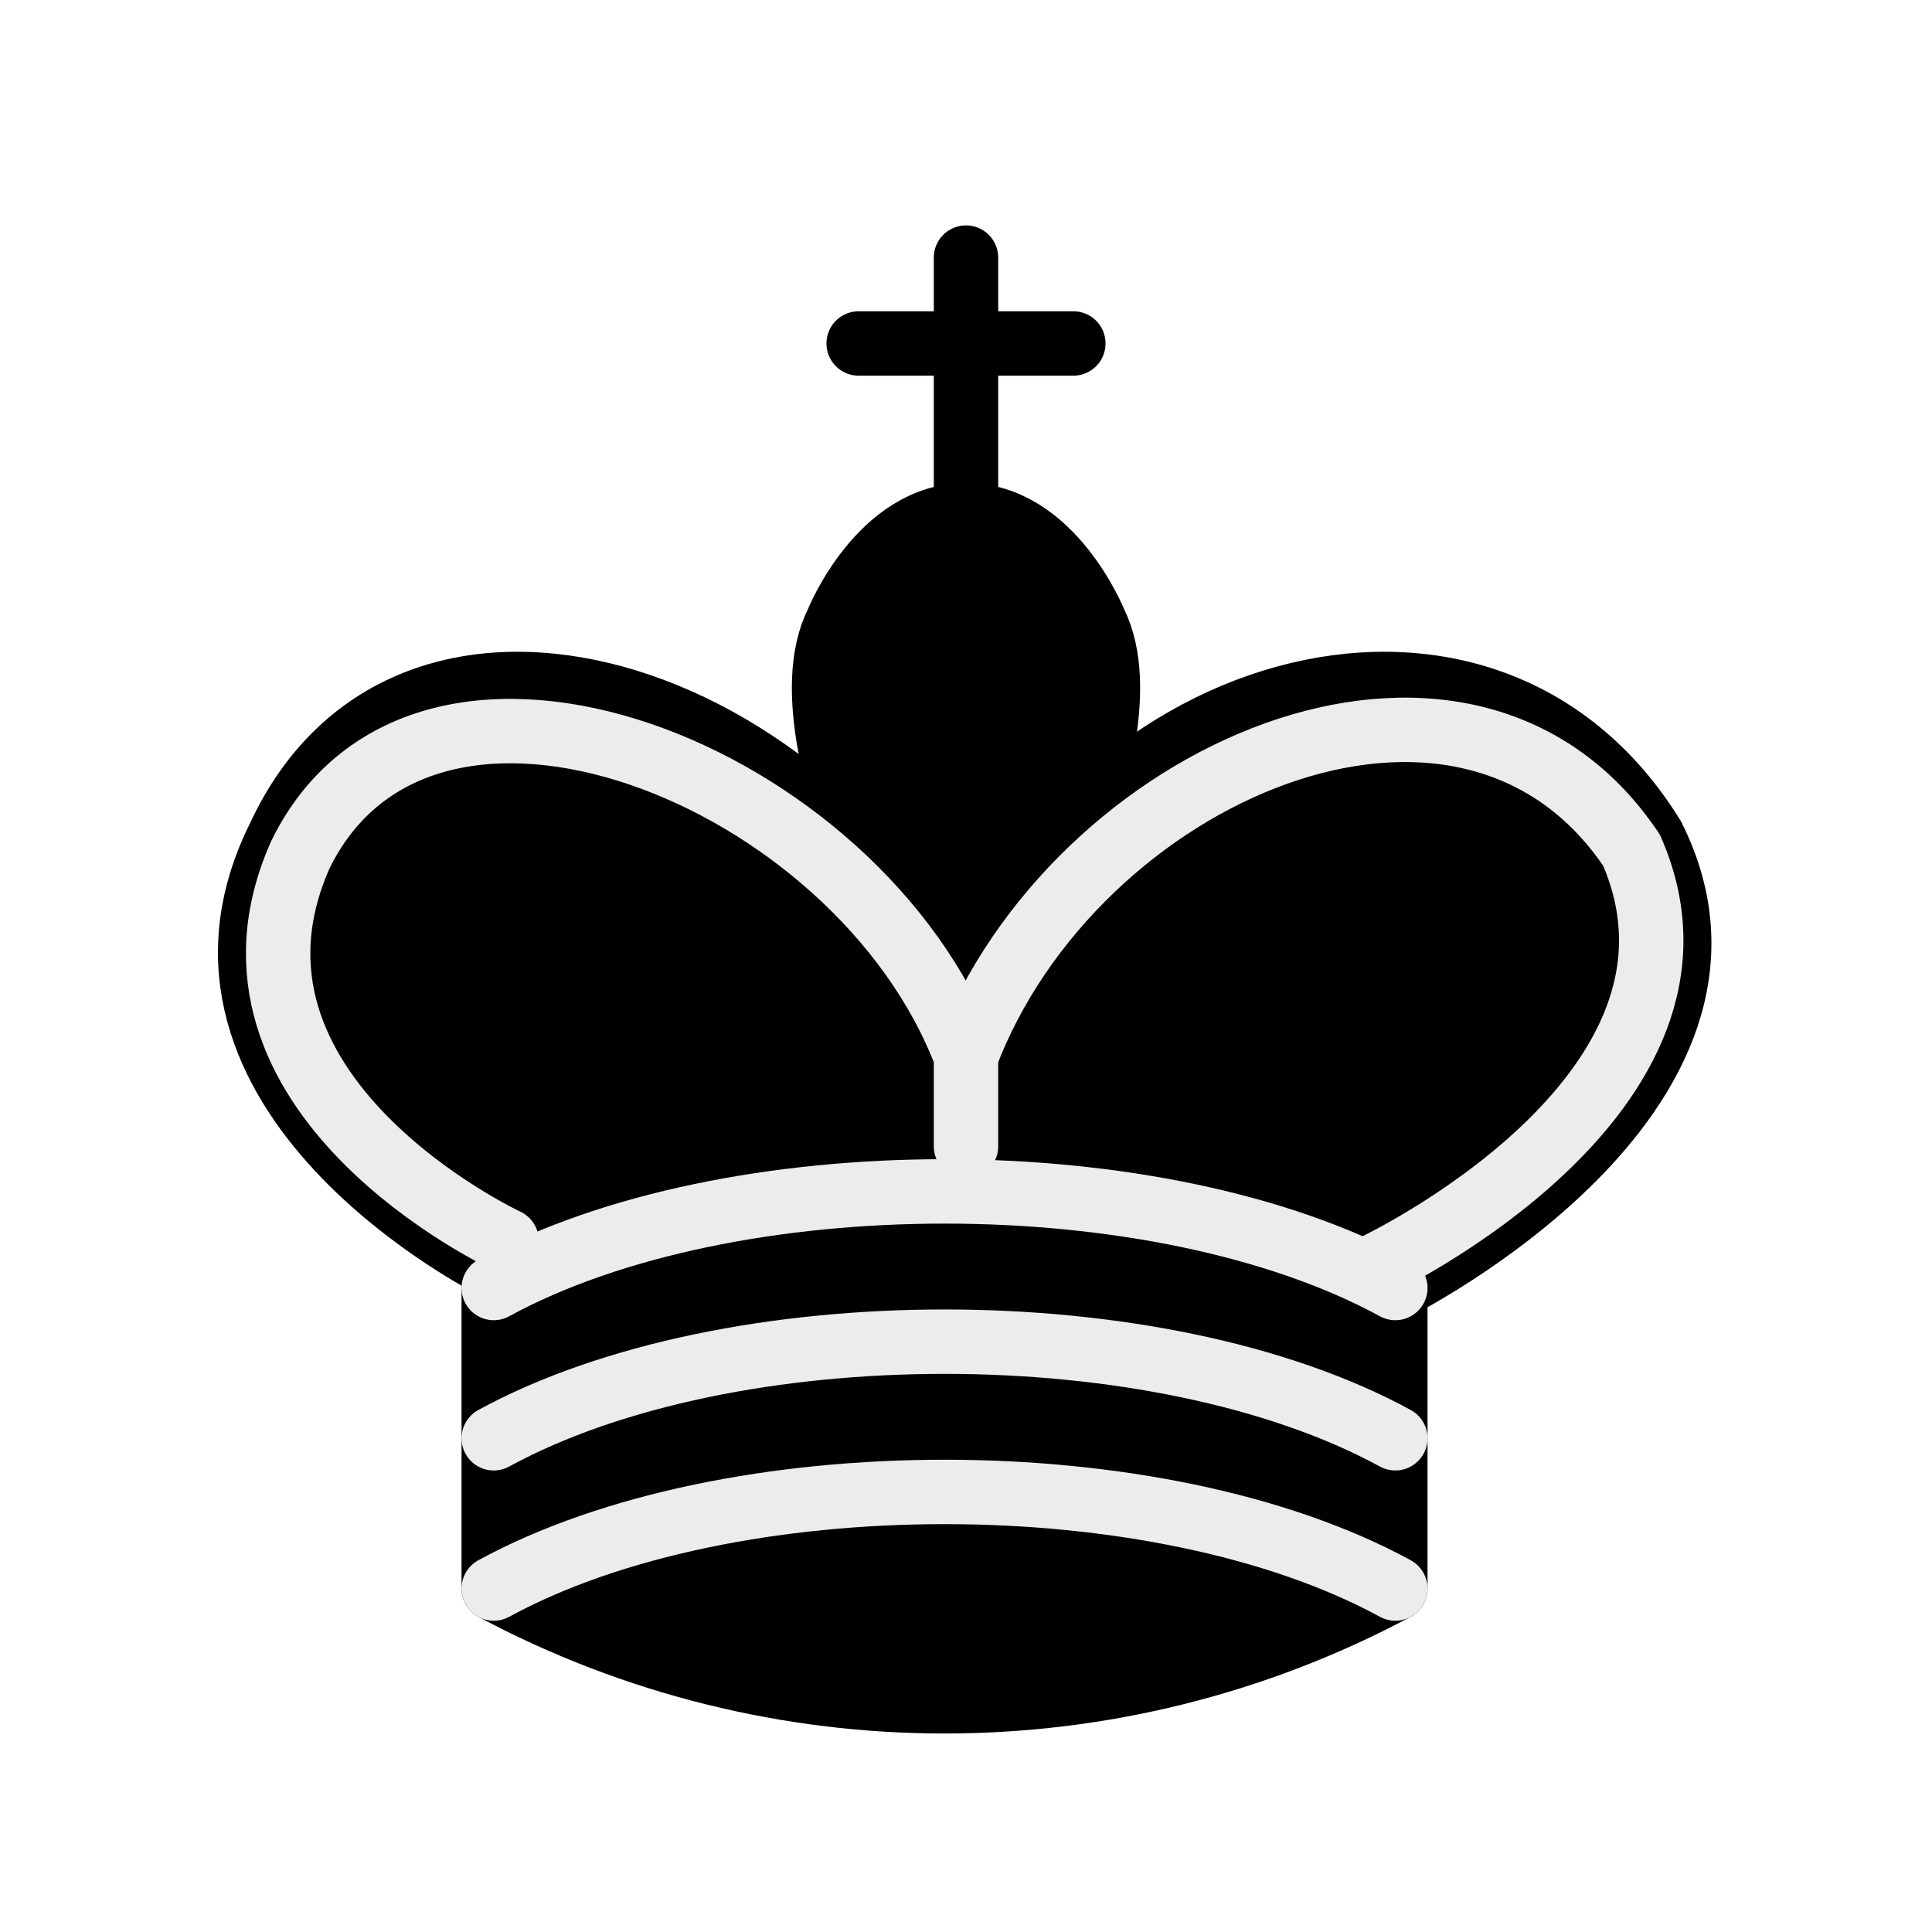
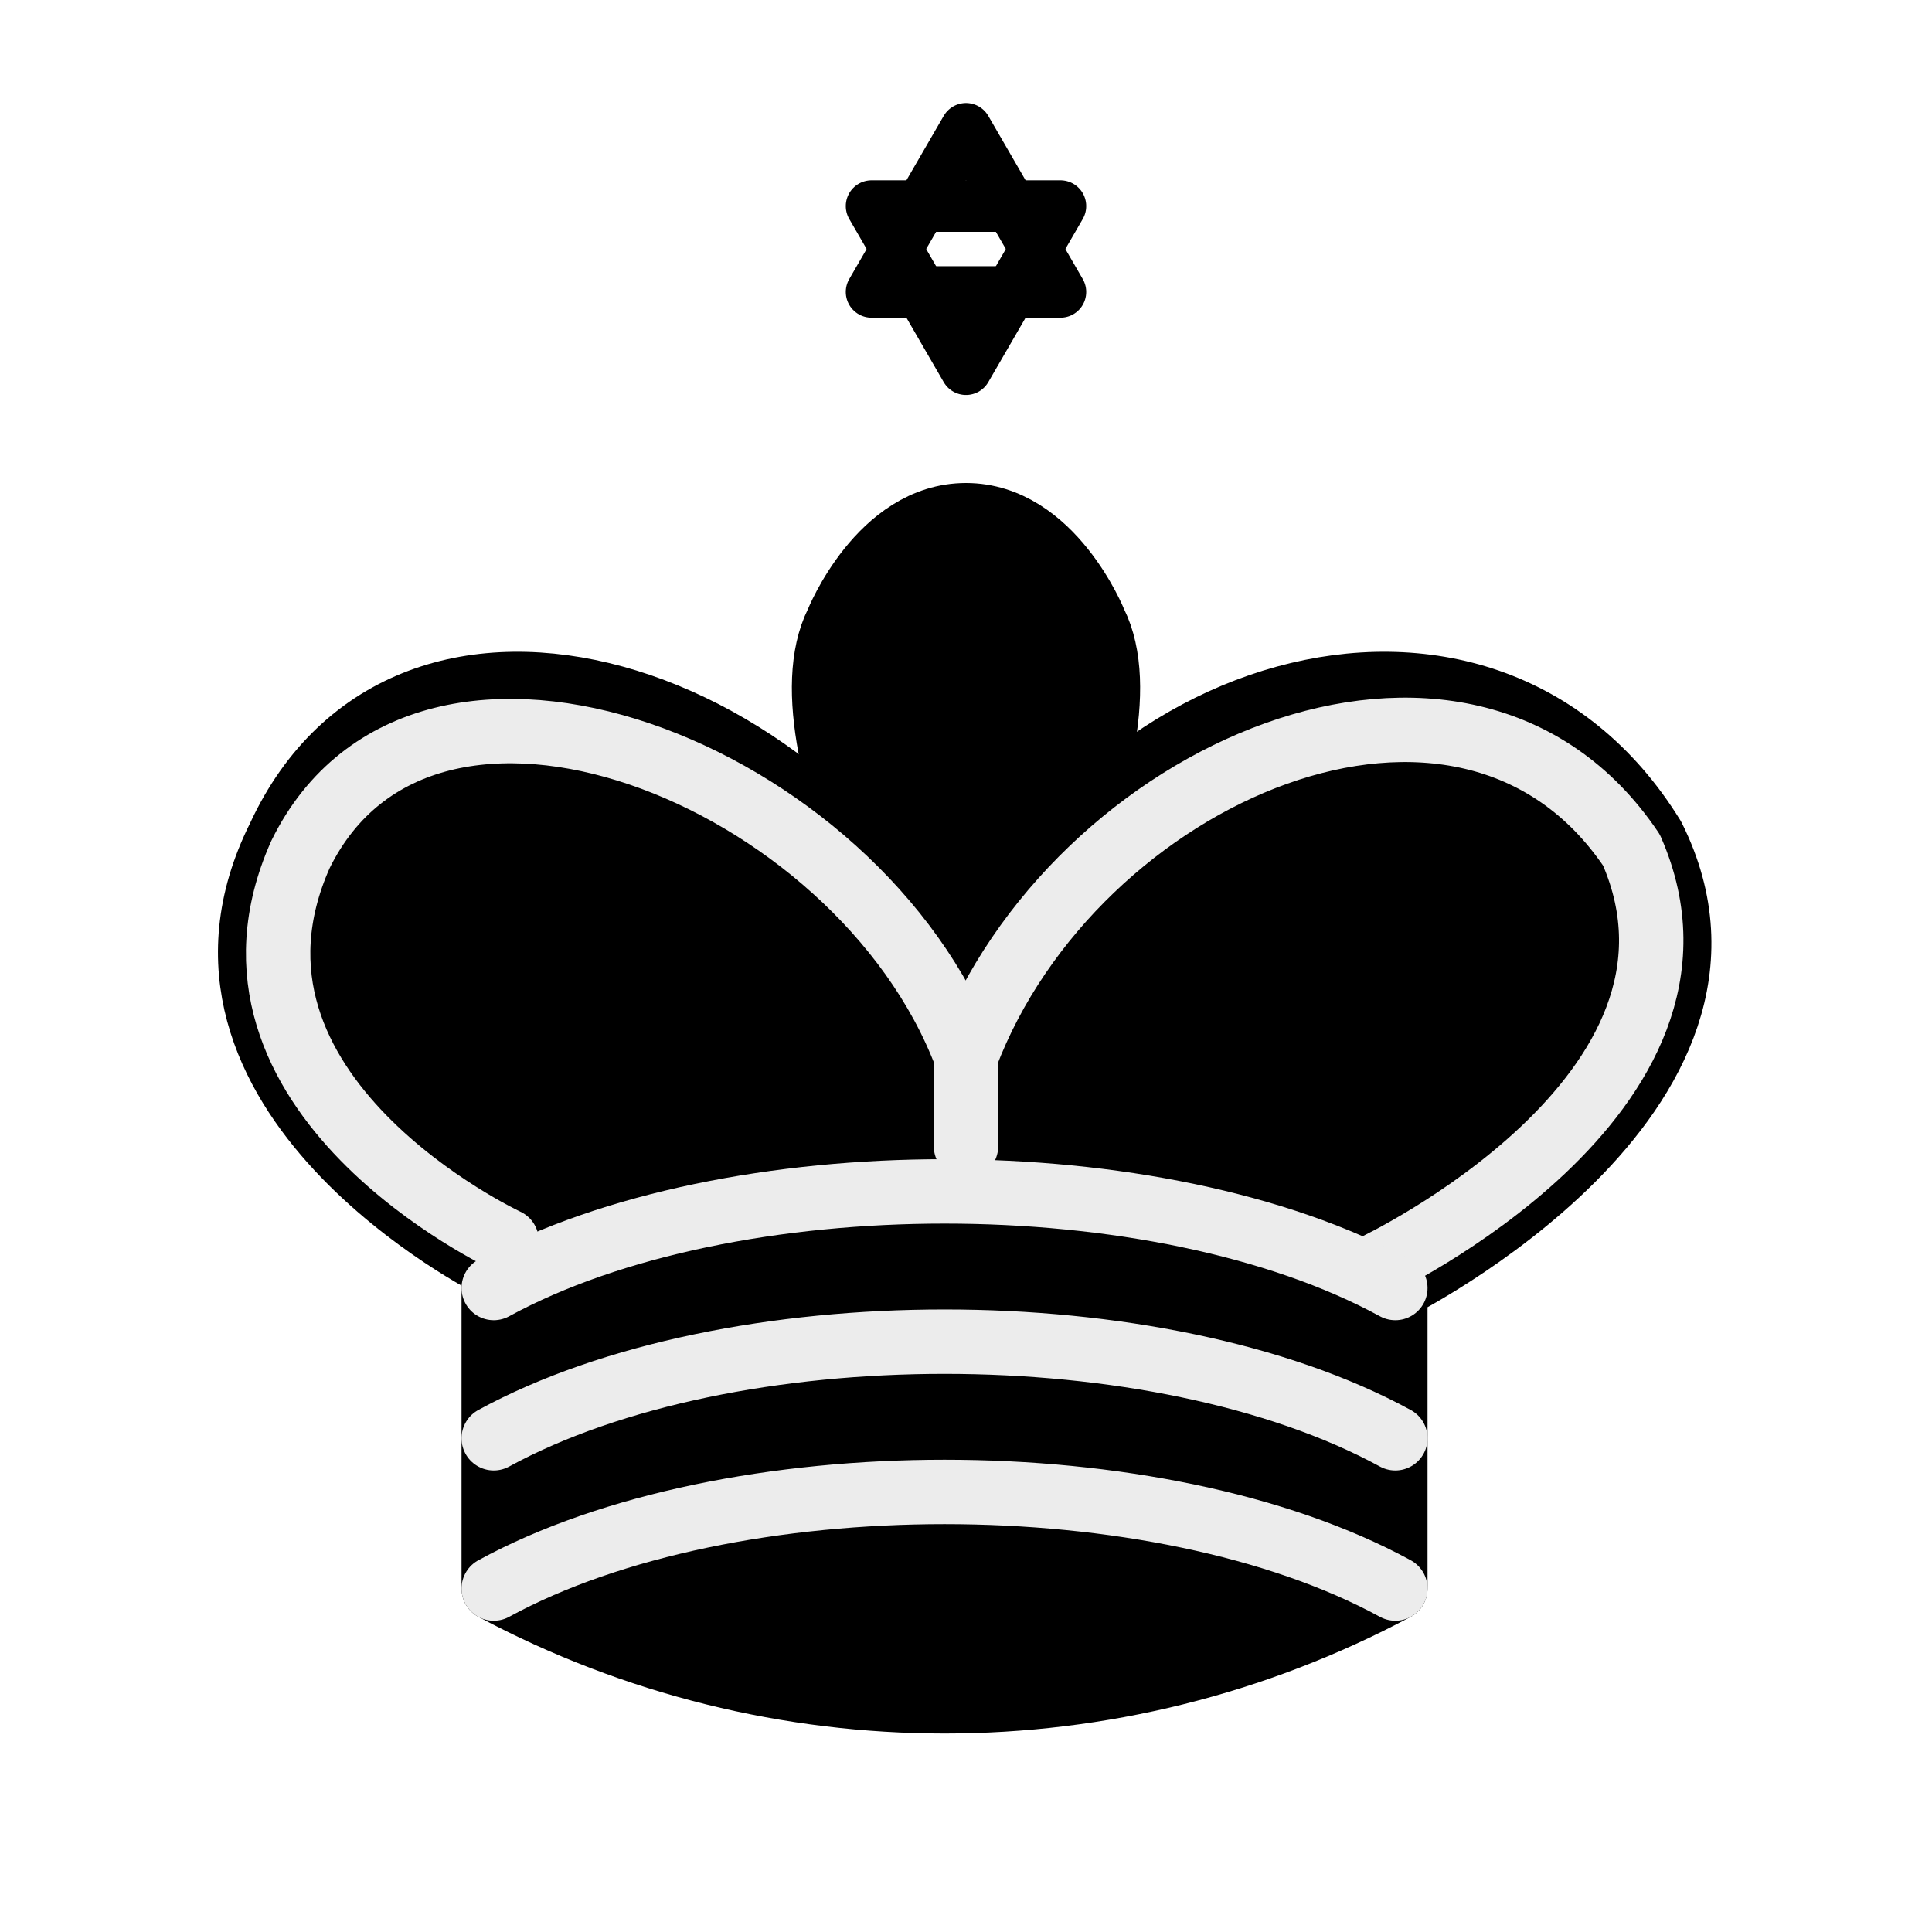
<svg xmlns="http://www.w3.org/2000/svg" viewBox="0 0 45 45">
+   <g fill="none" fill-rule="evenodd" stroke="#000" stroke-linecap="round" stroke-linejoin="round" stroke-width="1.2">
+     <path d="M22.5 3 L20.3 6.8 L24.7 6.8 Z" />
+     <path d="M22.5 8.6 L20.3 4.8 L24.7 4.8 Z" />
+   </g>
  <g fill="none" fill-rule="evenodd" stroke="#000" stroke-linecap="round" stroke-linejoin="round" stroke-width="1.5">
-     <path stroke-linejoin="miter" d="M22.5 11.6V6" />
    <path fill="#000" stroke-linecap="butt" stroke-linejoin="miter" d="M22.5 25s4.5-7.5 3-10.5c0 0-1-2.5-3-2.5s-3 2.5-3 2.5c-1.5 3 3 10.5 3 10.5" />
    <path fill="#000" d="M11.5 37a22.3 22.3 0 0 0 21 0v-7s9-4.5 6-10.5c-4-6.5-13.5-3.5-16 4V27v-3.5c-3.5-7.5-13-10.5-16-4-3 6 5 10 5 10z" />
-     <path stroke-linejoin="miter" d="M20 8h5" />
    <path stroke="#ececec" d="M32 29.5s8.5-4 6-9.7C34.1 14 25 18 22.5 24.6v2.1-2.1C20 18 9.9 14 7 19.9c-2.5 5.6 4.8 9 4.8 9" />
    <path stroke="#ececec" d="M11.5 30c5.5-3 15.5-3 21 0m-21 3.5c5.5-3 15.5-3 21 0m-21 3.5c5.5-3 15.5-3 21 0" />
  </g>
</svg>
